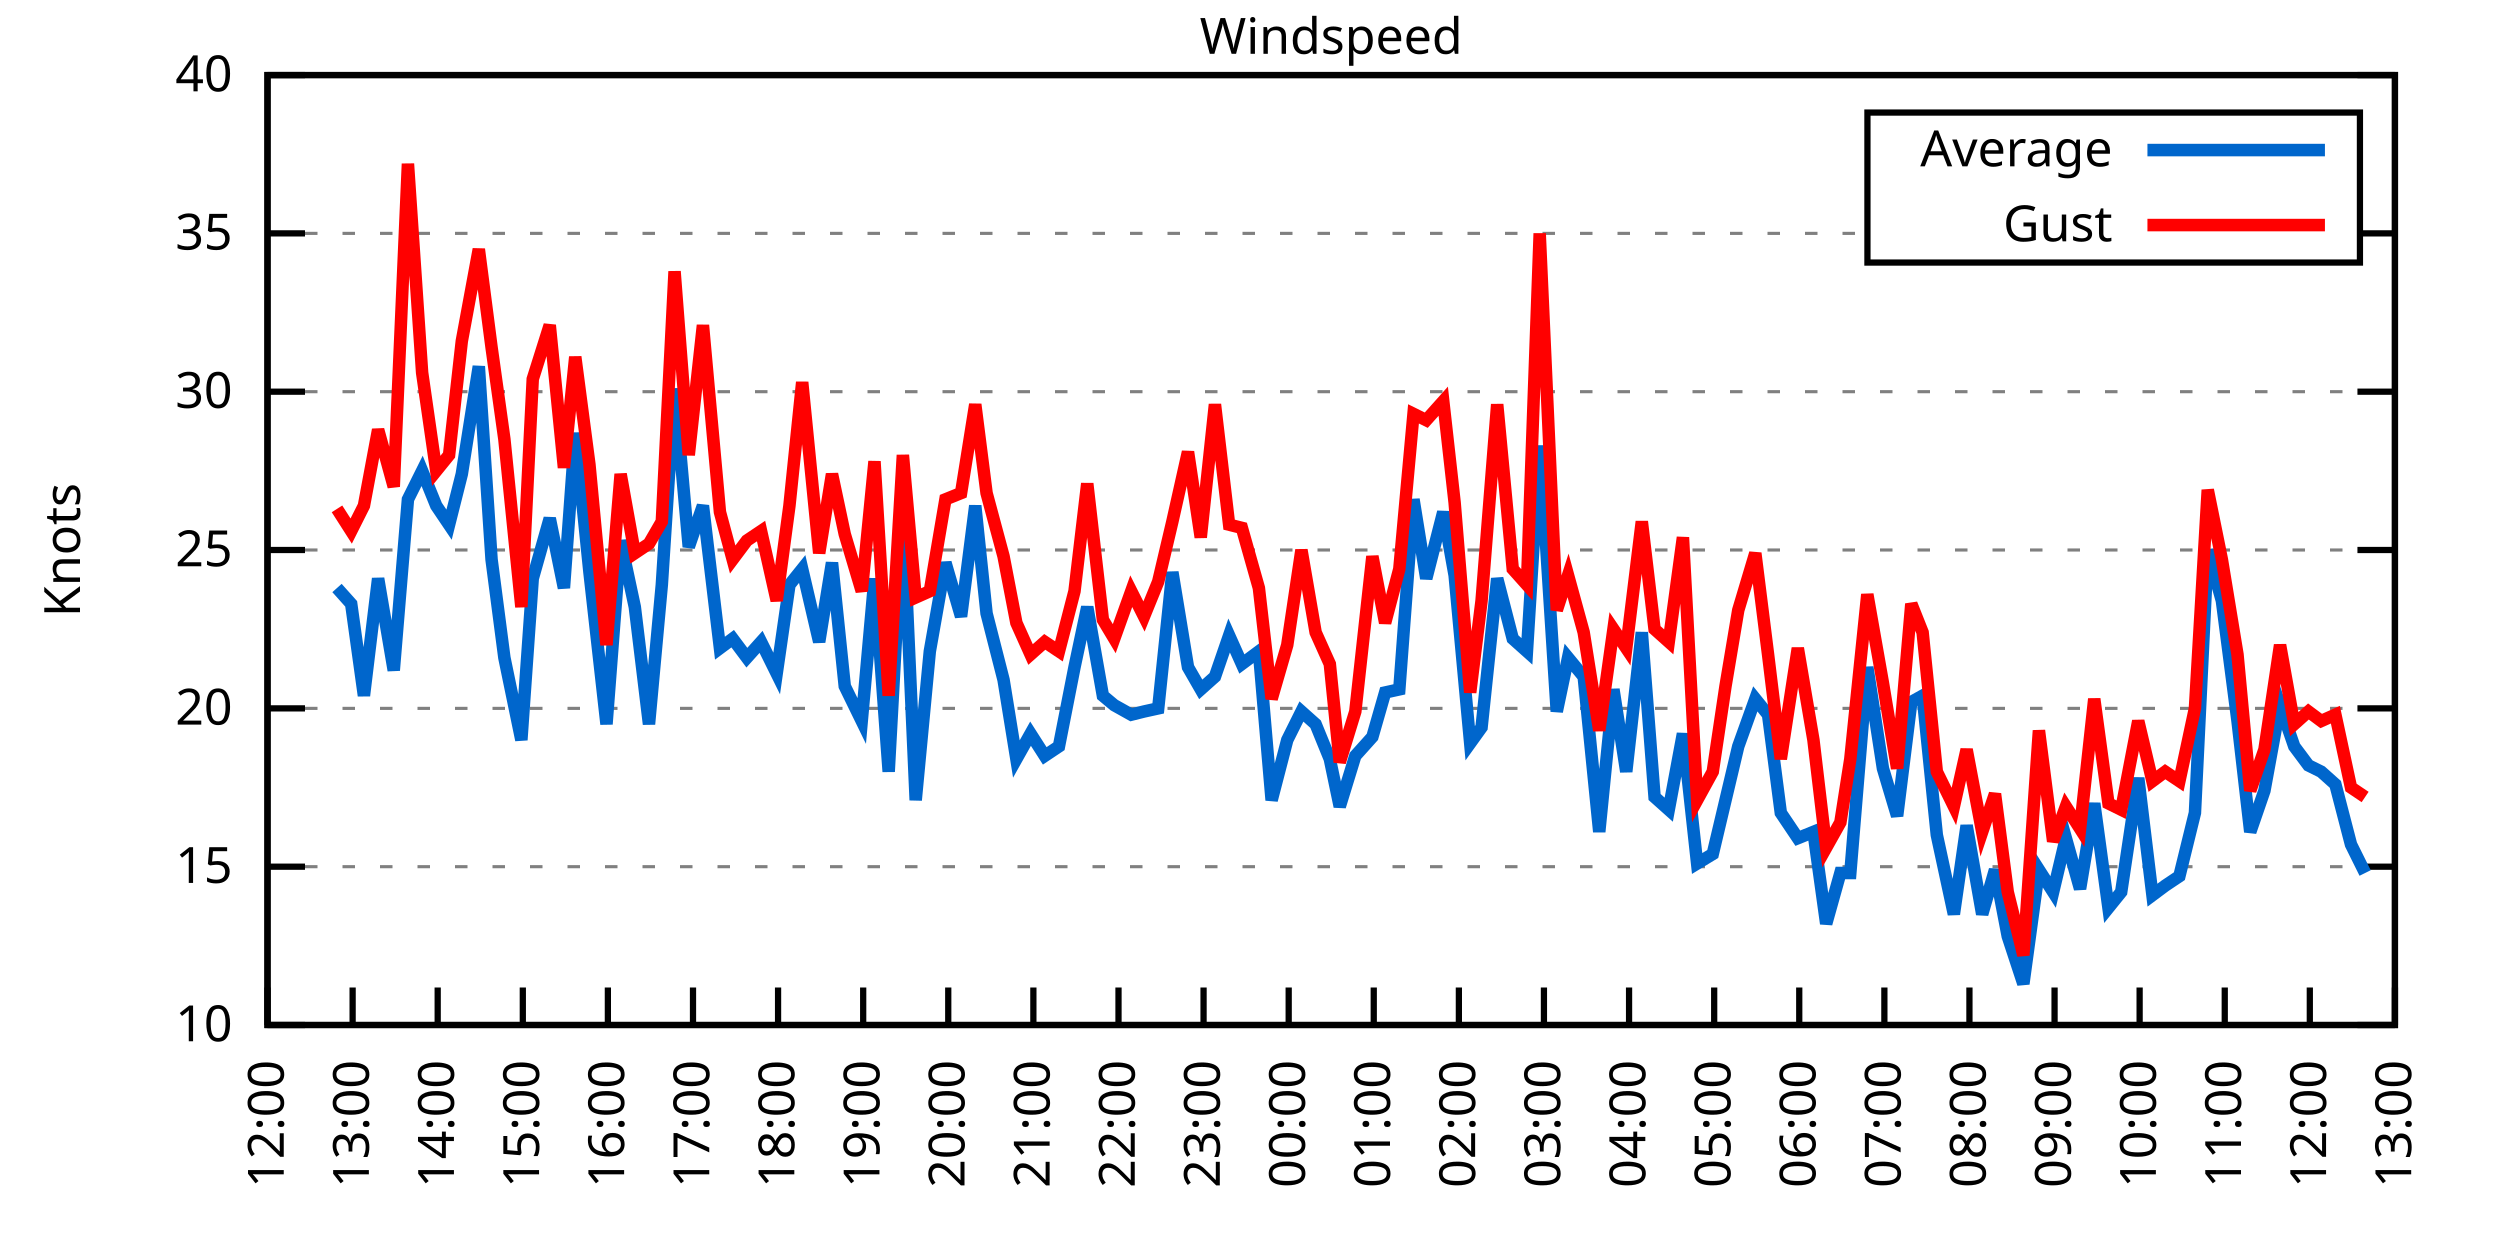
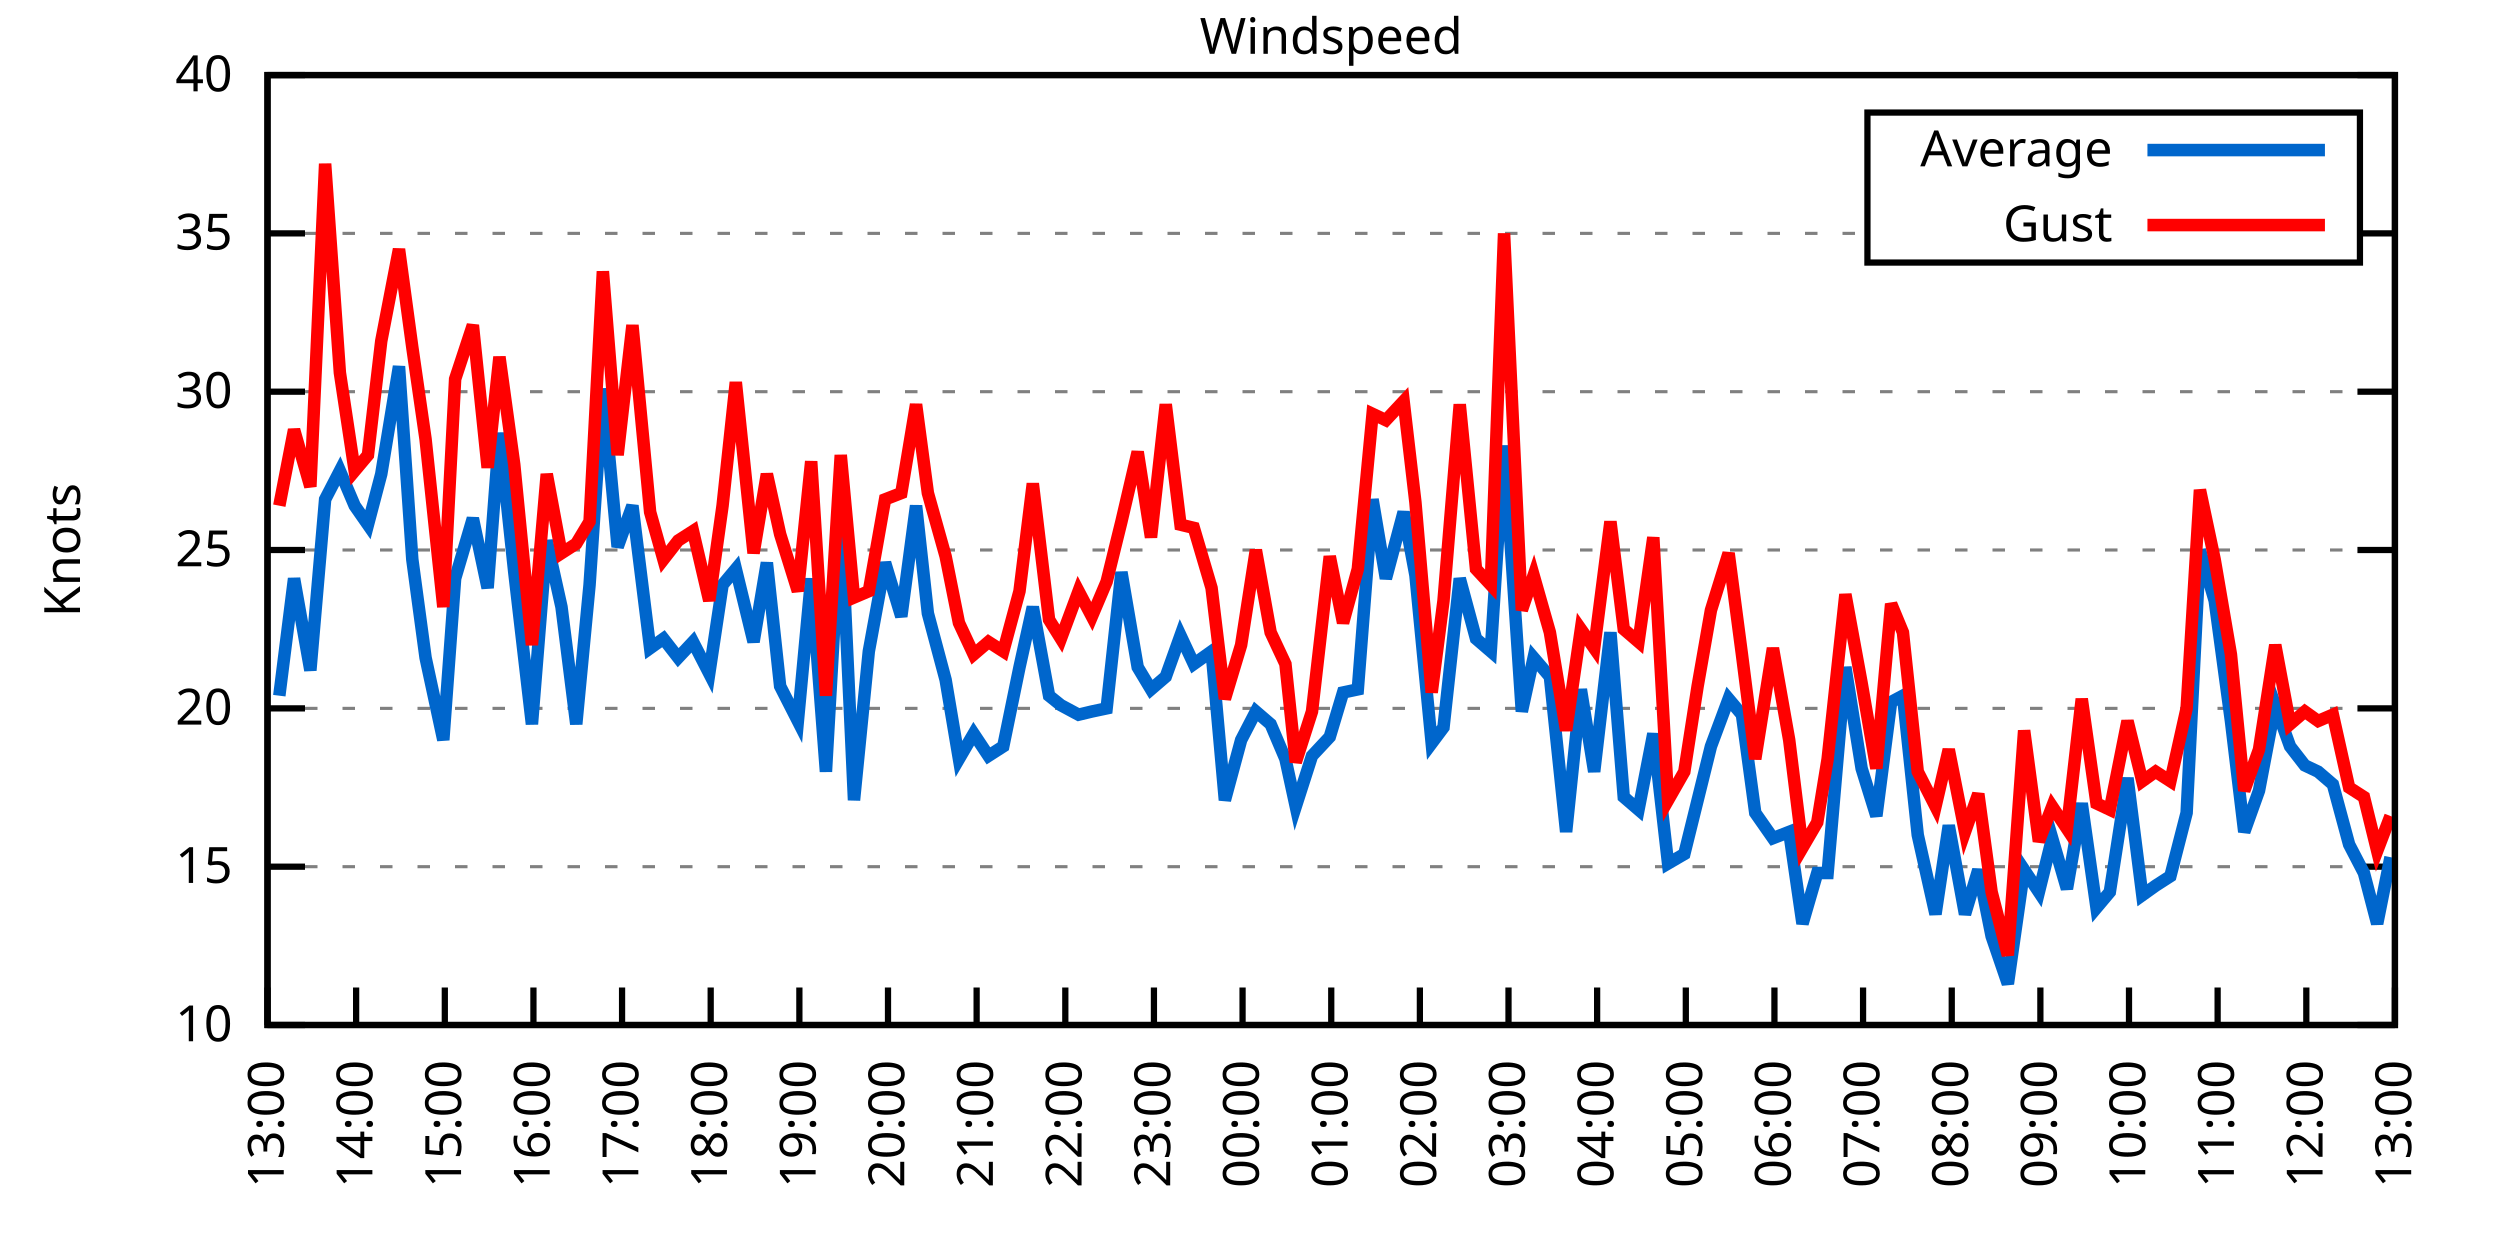
<svg xmlns="http://www.w3.org/2000/svg" xmlns:xlink="http://www.w3.org/1999/xlink" width="400" height="200" viewBox="0 0 400 200">
  <g id="gnuplot_canvas">
    <rect x="0" y="0" width="400" height="200" fill="none" />
    <defs>
      <circle id="gpDot" r="0.5" stroke-width="0.5" stroke="currentColor" />
      <path id="gpPt0" stroke-width="0.333" stroke="currentColor" d="M-1,0 h2 M0,-1 v2" />
      <path id="gpPt1" stroke-width="0.333" stroke="currentColor" d="M-1,-1 L1,1 M1,-1 L-1,1" />
      <path id="gpPt2" stroke-width="0.333" stroke="currentColor" d="M-1,0 L1,0 M0,-1 L0,1 M-1,-1 L1,1 M-1,1 L1,-1" />
      <rect id="gpPt3" stroke-width="0.333" stroke="currentColor" x="-1" y="-1" width="2" height="2" />
      <rect id="gpPt4" stroke-width="0.333" stroke="currentColor" fill="currentColor" x="-1" y="-1" width="2" height="2" />
      <circle id="gpPt5" stroke-width="0.333" stroke="currentColor" cx="0" cy="0" r="1" />
      <use xlink:href="#gpPt5" id="gpPt6" fill="currentColor" stroke="none" />
      <path id="gpPt7" stroke-width="0.333" stroke="currentColor" d="M0,-1.33 L-1.33,0.67 L1.33,0.67 z" />
      <use xlink:href="#gpPt7" id="gpPt8" fill="currentColor" stroke="none" />
      <use xlink:href="#gpPt7" id="gpPt9" stroke="currentColor" transform="rotate(180)" />
      <use xlink:href="#gpPt9" id="gpPt10" fill="currentColor" stroke="none" />
      <use xlink:href="#gpPt3" id="gpPt11" stroke="currentColor" transform="rotate(45)" />
      <use xlink:href="#gpPt11" id="gpPt12" fill="currentColor" stroke="none" />
      <path id="gpPt13" stroke-width="0.333" stroke="currentColor" d="M0,1.330 L1.265,0.411 L0.782,-1.067 L-0.782,-1.076 L-1.265,0.411 z" />
      <use xlink:href="#gpPt13" id="gpPt14" fill="currentColor" stroke="none" />
      <filter id="textbox" filterUnits="objectBoundingBox" x="0" y="0" height="1" width="1">
        <feFlood flood-color="white" flood-opacity="1" result="bgnd" />
        <feComposite in="SourceGraphic" in2="bgnd" operator="atop" />
      </filter>
      <filter id="greybox" filterUnits="objectBoundingBox" x="0" y="0" height="1" width="1">
        <feFlood flood-color="lightgrey" flood-opacity="1" result="grey" />
        <feComposite in="SourceGraphic" in2="grey" operator="atop" />
      </filter>
    </defs>
    <g fill="none" color="white" stroke="currentColor" stroke-width="1.00" stroke-linecap="butt" stroke-linejoin="miter">
</g>
    <g fill="none" color="black" stroke="currentColor" stroke-width="1.00" stroke-linecap="butt" stroke-linejoin="miter">
      <g stroke="none" shape-rendering="crispEdges">
        <polygon fill="rgb(255, 255, 255)" points="42.80,164.00 383.18,164.00 383.18,12.02 42.80,12.02 " />
      </g>
    </g>
    <g fill="none" color="black" stroke="currentColor" stroke-width="1.00" stroke-linecap="butt" stroke-linejoin="miter">
</g>
    <g fill="none" color="black" stroke="black" stroke-width="0.50" stroke-linecap="butt" stroke-linejoin="miter">
</g>
    <g fill="none" color="gray" stroke="currentColor" stroke-width="0.50" stroke-linecap="butt" stroke-linejoin="miter">
      <path stroke="gray" stroke-dasharray="2,4" class="gridline" d="M42.80,164.00 L383.19,164.00  " />
    </g>
    <g fill="none" color="gray" stroke="gray" stroke-width="1.00" stroke-linecap="butt" stroke-linejoin="miter">
</g>
    <g fill="none" color="black" stroke="currentColor" stroke-width="1.00" stroke-linecap="butt" stroke-linejoin="miter">
      <path stroke="black" d="M42.80,164.00 L48.80,164.00 M383.19,164.00 L377.19,164.00  " />
      <g transform="translate(37.20,166.60)" stroke="none" fill="black" font-family="Sans" font-size="8.00" text-anchor="end">
        <text>
          <tspan font-family="Sans"> 10</tspan>
        </text>
      </g>
    </g>
    <g fill="none" color="black" stroke="currentColor" stroke-width="1.00" stroke-linecap="butt" stroke-linejoin="miter">
</g>
    <g fill="none" color="black" stroke="black" stroke-width="0.50" stroke-linecap="butt" stroke-linejoin="miter">
</g>
    <g fill="none" color="gray" stroke="currentColor" stroke-width="0.50" stroke-linecap="butt" stroke-linejoin="miter">
      <path stroke="gray" stroke-dasharray="2,4" class="gridline" d="M42.80,138.67 L383.19,138.67  " />
    </g>
    <g fill="none" color="gray" stroke="gray" stroke-width="1.00" stroke-linecap="butt" stroke-linejoin="miter">
</g>
    <g fill="none" color="black" stroke="currentColor" stroke-width="1.00" stroke-linecap="butt" stroke-linejoin="miter">
      <path stroke="black" d="M42.80,138.67 L48.80,138.67 M383.19,138.67 L377.19,138.67  " />
      <g transform="translate(37.20,141.27)" stroke="none" fill="black" font-family="Sans" font-size="8.00" text-anchor="end">
        <text>
          <tspan font-family="Sans"> 15</tspan>
        </text>
      </g>
    </g>
    <g fill="none" color="black" stroke="currentColor" stroke-width="1.00" stroke-linecap="butt" stroke-linejoin="miter">
</g>
    <g fill="none" color="black" stroke="black" stroke-width="0.50" stroke-linecap="butt" stroke-linejoin="miter">
</g>
    <g fill="none" color="gray" stroke="currentColor" stroke-width="0.50" stroke-linecap="butt" stroke-linejoin="miter">
      <path stroke="gray" stroke-dasharray="2,4" class="gridline" d="M42.80,113.34 L383.19,113.34  " />
    </g>
    <g fill="none" color="gray" stroke="gray" stroke-width="1.00" stroke-linecap="butt" stroke-linejoin="miter">
</g>
    <g fill="none" color="black" stroke="currentColor" stroke-width="1.00" stroke-linecap="butt" stroke-linejoin="miter">
      <path stroke="black" d="M42.80,113.34 L48.80,113.34 M383.19,113.34 L377.19,113.34  " />
      <g transform="translate(37.20,115.94)" stroke="none" fill="black" font-family="Sans" font-size="8.00" text-anchor="end">
        <text>
          <tspan font-family="Sans"> 20</tspan>
        </text>
      </g>
    </g>
    <g fill="none" color="black" stroke="currentColor" stroke-width="1.00" stroke-linecap="butt" stroke-linejoin="miter">
</g>
    <g fill="none" color="black" stroke="black" stroke-width="0.50" stroke-linecap="butt" stroke-linejoin="miter">
</g>
    <g fill="none" color="gray" stroke="currentColor" stroke-width="0.50" stroke-linecap="butt" stroke-linejoin="miter">
      <path stroke="gray" stroke-dasharray="2,4" class="gridline" d="M42.80,88.00 L383.19,88.00  " />
    </g>
    <g fill="none" color="gray" stroke="gray" stroke-width="1.00" stroke-linecap="butt" stroke-linejoin="miter">
</g>
    <g fill="none" color="black" stroke="currentColor" stroke-width="1.00" stroke-linecap="butt" stroke-linejoin="miter">
      <path stroke="black" d="M42.80,88.00 L48.80,88.00 M383.19,88.00 L377.19,88.00  " />
      <g transform="translate(37.20,90.60)" stroke="none" fill="black" font-family="Sans" font-size="8.00" text-anchor="end">
        <text>
          <tspan font-family="Sans"> 25</tspan>
        </text>
      </g>
    </g>
    <g fill="none" color="black" stroke="currentColor" stroke-width="1.00" stroke-linecap="butt" stroke-linejoin="miter">
</g>
    <g fill="none" color="black" stroke="black" stroke-width="0.50" stroke-linecap="butt" stroke-linejoin="miter">
</g>
    <g fill="none" color="gray" stroke="currentColor" stroke-width="0.50" stroke-linecap="butt" stroke-linejoin="miter">
      <path stroke="gray" stroke-dasharray="2,4" class="gridline" d="M42.80,62.67 L383.19,62.67  " />
    </g>
    <g fill="none" color="gray" stroke="gray" stroke-width="1.00" stroke-linecap="butt" stroke-linejoin="miter">
</g>
    <g fill="none" color="black" stroke="currentColor" stroke-width="1.00" stroke-linecap="butt" stroke-linejoin="miter">
      <path stroke="black" d="M42.80,62.67 L48.80,62.67 M383.19,62.67 L377.19,62.67  " />
      <g transform="translate(37.20,65.27)" stroke="none" fill="black" font-family="Sans" font-size="8.00" text-anchor="end">
        <text>
          <tspan font-family="Sans"> 30</tspan>
        </text>
      </g>
    </g>
    <g fill="none" color="black" stroke="currentColor" stroke-width="1.00" stroke-linecap="butt" stroke-linejoin="miter">
</g>
    <g fill="none" color="black" stroke="black" stroke-width="0.50" stroke-linecap="butt" stroke-linejoin="miter">
</g>
    <g fill="none" color="gray" stroke="currentColor" stroke-width="0.50" stroke-linecap="butt" stroke-linejoin="miter">
      <path stroke="gray" stroke-dasharray="2,4" class="gridline" d="M42.80,37.34 L298.79,37.34 M377.59,37.34 L383.19,37.34  " />
    </g>
    <g fill="none" color="gray" stroke="gray" stroke-width="1.00" stroke-linecap="butt" stroke-linejoin="miter">
</g>
    <g fill="none" color="black" stroke="currentColor" stroke-width="1.00" stroke-linecap="butt" stroke-linejoin="miter">
      <path stroke="black" d="M42.80,37.34 L48.80,37.34 M383.19,37.34 L377.19,37.34  " />
      <g transform="translate(37.20,39.94)" stroke="none" fill="black" font-family="Sans" font-size="8.00" text-anchor="end">
        <text>
          <tspan font-family="Sans"> 35</tspan>
        </text>
      </g>
    </g>
    <g fill="none" color="black" stroke="currentColor" stroke-width="1.00" stroke-linecap="butt" stroke-linejoin="miter">
</g>
    <g fill="none" color="black" stroke="black" stroke-width="0.50" stroke-linecap="butt" stroke-linejoin="miter">
</g>
    <g fill="none" color="gray" stroke="currentColor" stroke-width="0.50" stroke-linecap="butt" stroke-linejoin="miter">
      <path stroke="gray" stroke-dasharray="2,4" class="gridline" d="M42.80,12.01 L383.19,12.01  " />
    </g>
    <g fill="none" color="gray" stroke="gray" stroke-width="1.00" stroke-linecap="butt" stroke-linejoin="miter">
</g>
    <g fill="none" color="black" stroke="currentColor" stroke-width="1.00" stroke-linecap="butt" stroke-linejoin="miter">
      <path stroke="black" d="M42.80,12.01 L48.80,12.01 M383.19,12.01 L377.19,12.01  " />
      <g transform="translate(37.20,14.61)" stroke="none" fill="black" font-family="Sans" font-size="8.00" text-anchor="end">
        <text>
          <tspan font-family="Sans"> 40</tspan>
        </text>
      </g>
    </g>
    <g fill="none" color="black" stroke="currentColor" stroke-width="1.00" stroke-linecap="butt" stroke-linejoin="miter">
      <path stroke="black" d="M42.80,164.00 L42.80,158.00  " />
      <g transform="translate(45.40,169.60) rotate(270.00)" stroke="none" fill="black" font-family="Sans" font-size="8.00" text-anchor="end">
        <text>
-           <tspan font-family="Sans">12:00</tspan>
-         </text>
-       </g>
-     </g>
-     <g fill="none" color="black" stroke="currentColor" stroke-width="1.00" stroke-linecap="butt" stroke-linejoin="miter">
-       <path stroke="black" d="M56.42,164.00 L56.42,158.00  " />
-       <g transform="translate(59.02,169.60) rotate(270.00)" stroke="none" fill="black" font-family="Sans" font-size="8.00" text-anchor="end">
-         <text>
          <tspan font-family="Sans">13:00</tspan>
        </text>
      </g>
    </g>
    <g fill="none" color="black" stroke="currentColor" stroke-width="1.00" stroke-linecap="butt" stroke-linejoin="miter">
-       <path stroke="black" d="M70.03,164.00 L70.03,158.00  " />
-       <g transform="translate(72.63,169.60) rotate(270.00)" stroke="none" fill="black" font-family="Sans" font-size="8.00" text-anchor="end">
+       <path stroke="black" d="M56.98,164.00 L56.98,158.00  " />
+       <g transform="translate(59.58,169.60) rotate(270.00)" stroke="none" fill="black" font-family="Sans" font-size="8.00" text-anchor="end">
        <text>
          <tspan font-family="Sans">14:00</tspan>
        </text>
      </g>
    </g>
    <g fill="none" color="black" stroke="currentColor" stroke-width="1.00" stroke-linecap="butt" stroke-linejoin="miter">
-       <path stroke="black" d="M83.65,164.00 L83.65,158.00  " />
-       <g transform="translate(86.25,169.60) rotate(270.00)" stroke="none" fill="black" font-family="Sans" font-size="8.00" text-anchor="end">
+       <path stroke="black" d="M71.17,164.00 L71.17,158.00  " />
+       <g transform="translate(73.77,169.60) rotate(270.00)" stroke="none" fill="black" font-family="Sans" font-size="8.00" text-anchor="end">
        <text>
          <tspan font-family="Sans">15:00</tspan>
        </text>
      </g>
    </g>
    <g fill="none" color="black" stroke="currentColor" stroke-width="1.00" stroke-linecap="butt" stroke-linejoin="miter">
-       <path stroke="black" d="M97.26,164.00 L97.26,158.00  " />
-       <g transform="translate(99.86,169.60) rotate(270.00)" stroke="none" fill="black" font-family="Sans" font-size="8.00" text-anchor="end">
+       <path stroke="black" d="M85.35,164.00 L85.35,158.00  " />
+       <g transform="translate(87.95,169.60) rotate(270.00)" stroke="none" fill="black" font-family="Sans" font-size="8.00" text-anchor="end">
        <text>
          <tspan font-family="Sans">16:00</tspan>
        </text>
      </g>
    </g>
    <g fill="none" color="black" stroke="currentColor" stroke-width="1.00" stroke-linecap="butt" stroke-linejoin="miter">
-       <path stroke="black" d="M110.88,164.00 L110.88,158.00  " />
-       <g transform="translate(113.48,169.60) rotate(270.00)" stroke="none" fill="black" font-family="Sans" font-size="8.00" text-anchor="end">
+       <path stroke="black" d="M99.53,164.00 L99.53,158.00  " />
+       <g transform="translate(102.13,169.60) rotate(270.00)" stroke="none" fill="black" font-family="Sans" font-size="8.00" text-anchor="end">
        <text>
          <tspan font-family="Sans">17:00</tspan>
        </text>
      </g>
    </g>
    <g fill="none" color="black" stroke="currentColor" stroke-width="1.00" stroke-linecap="butt" stroke-linejoin="miter">
-       <path stroke="black" d="M124.49,164.00 L124.49,158.00  " />
-       <g transform="translate(127.09,169.60) rotate(270.00)" stroke="none" fill="black" font-family="Sans" font-size="8.00" text-anchor="end">
+       <path stroke="black" d="M113.71,164.00 L113.71,158.00  " />
+       <g transform="translate(116.31,169.60) rotate(270.00)" stroke="none" fill="black" font-family="Sans" font-size="8.00" text-anchor="end">
        <text>
          <tspan font-family="Sans">18:00</tspan>
        </text>
      </g>
    </g>
    <g fill="none" color="black" stroke="currentColor" stroke-width="1.00" stroke-linecap="butt" stroke-linejoin="miter">
-       <path stroke="black" d="M138.11,164.00 L138.11,158.00  " />
-       <g transform="translate(140.71,169.60) rotate(270.00)" stroke="none" fill="black" font-family="Sans" font-size="8.00" text-anchor="end">
+       <path stroke="black" d="M127.90,164.00 L127.90,158.00  " />
+       <g transform="translate(130.50,169.60) rotate(270.00)" stroke="none" fill="black" font-family="Sans" font-size="8.00" text-anchor="end">
        <text>
          <tspan font-family="Sans">19:00</tspan>
        </text>
      </g>
    </g>
    <g fill="none" color="black" stroke="currentColor" stroke-width="1.00" stroke-linecap="butt" stroke-linejoin="miter">
-       <path stroke="black" d="M151.72,164.00 L151.72,158.00  " />
-       <g transform="translate(154.32,169.60) rotate(270.00)" stroke="none" fill="black" font-family="Sans" font-size="8.00" text-anchor="end">
+       <path stroke="black" d="M142.08,164.00 L142.08,158.00  " />
+       <g transform="translate(144.68,169.60) rotate(270.00)" stroke="none" fill="black" font-family="Sans" font-size="8.00" text-anchor="end">
        <text>
          <tspan font-family="Sans">20:00</tspan>
        </text>
      </g>
    </g>
    <g fill="none" color="black" stroke="currentColor" stroke-width="1.00" stroke-linecap="butt" stroke-linejoin="miter">
-       <path stroke="black" d="M165.34,164.00 L165.34,158.00  " />
-       <g transform="translate(167.94,169.60) rotate(270.00)" stroke="none" fill="black" font-family="Sans" font-size="8.00" text-anchor="end">
+       <path stroke="black" d="M156.26,164.00 L156.26,158.00  " />
+       <g transform="translate(158.86,169.60) rotate(270.00)" stroke="none" fill="black" font-family="Sans" font-size="8.00" text-anchor="end">
        <text>
          <tspan font-family="Sans">21:00</tspan>
        </text>
      </g>
    </g>
    <g fill="none" color="black" stroke="currentColor" stroke-width="1.00" stroke-linecap="butt" stroke-linejoin="miter">
-       <path stroke="black" d="M178.96,164.00 L178.96,158.00  " />
-       <g transform="translate(181.56,169.60) rotate(270.00)" stroke="none" fill="black" font-family="Sans" font-size="8.00" text-anchor="end">
+       <path stroke="black" d="M170.45,164.00 L170.45,158.00  " />
+       <g transform="translate(173.05,169.60) rotate(270.00)" stroke="none" fill="black" font-family="Sans" font-size="8.00" text-anchor="end">
        <text>
          <tspan font-family="Sans">22:00</tspan>
        </text>
      </g>
    </g>
    <g fill="none" color="black" stroke="currentColor" stroke-width="1.00" stroke-linecap="butt" stroke-linejoin="miter">
-       <path stroke="black" d="M192.57,164.00 L192.57,158.00  " />
-       <g transform="translate(195.17,169.60) rotate(270.00)" stroke="none" fill="black" font-family="Sans" font-size="8.00" text-anchor="end">
+       <path stroke="black" d="M184.63,164.00 L184.63,158.00  " />
+       <g transform="translate(187.23,169.60) rotate(270.00)" stroke="none" fill="black" font-family="Sans" font-size="8.00" text-anchor="end">
        <text>
          <tspan font-family="Sans">23:00</tspan>
        </text>
      </g>
    </g>
    <g fill="none" color="black" stroke="currentColor" stroke-width="1.00" stroke-linecap="butt" stroke-linejoin="miter">
-       <path stroke="black" d="M206.19,164.00 L206.19,158.00  " />
-       <g transform="translate(208.79,169.60) rotate(270.00)" stroke="none" fill="black" font-family="Sans" font-size="8.00" text-anchor="end">
+       <path stroke="black" d="M198.81,164.00 L198.81,158.00  " />
+       <g transform="translate(201.41,169.60) rotate(270.00)" stroke="none" fill="black" font-family="Sans" font-size="8.00" text-anchor="end">
        <text>
          <tspan font-family="Sans">00:00</tspan>
        </text>
      </g>
    </g>
    <g fill="none" color="black" stroke="currentColor" stroke-width="1.00" stroke-linecap="butt" stroke-linejoin="miter">
-       <path stroke="black" d="M219.80,164.00 L219.80,158.00  " />
-       <g transform="translate(222.40,169.60) rotate(270.00)" stroke="none" fill="black" font-family="Sans" font-size="8.00" text-anchor="end">
+       <path stroke="black" d="M213.00,164.00 L213.00,158.00  " />
+       <g transform="translate(215.60,169.60) rotate(270.00)" stroke="none" fill="black" font-family="Sans" font-size="8.00" text-anchor="end">
        <text>
          <tspan font-family="Sans">01:00</tspan>
        </text>
      </g>
    </g>
    <g fill="none" color="black" stroke="currentColor" stroke-width="1.00" stroke-linecap="butt" stroke-linejoin="miter">
-       <path stroke="black" d="M233.42,164.00 L233.42,158.00  " />
-       <g transform="translate(236.02,169.60) rotate(270.00)" stroke="none" fill="black" font-family="Sans" font-size="8.00" text-anchor="end">
+       <path stroke="black" d="M227.18,164.00 L227.18,158.00  " />
+       <g transform="translate(229.78,169.60) rotate(270.00)" stroke="none" fill="black" font-family="Sans" font-size="8.00" text-anchor="end">
        <text>
          <tspan font-family="Sans">02:00</tspan>
        </text>
      </g>
    </g>
    <g fill="none" color="black" stroke="currentColor" stroke-width="1.00" stroke-linecap="butt" stroke-linejoin="miter">
-       <path stroke="black" d="M247.03,164.00 L247.03,158.00  " />
-       <g transform="translate(249.63,169.60) rotate(270.00)" stroke="none" fill="black" font-family="Sans" font-size="8.00" text-anchor="end">
+       <path stroke="black" d="M241.36,164.00 L241.36,158.00  " />
+       <g transform="translate(243.96,169.60) rotate(270.00)" stroke="none" fill="black" font-family="Sans" font-size="8.00" text-anchor="end">
        <text>
          <tspan font-family="Sans">03:00</tspan>
        </text>
      </g>
    </g>
    <g fill="none" color="black" stroke="currentColor" stroke-width="1.00" stroke-linecap="butt" stroke-linejoin="miter">
-       <path stroke="black" d="M260.65,164.00 L260.65,158.00  " />
-       <g transform="translate(263.25,169.60) rotate(270.00)" stroke="none" fill="black" font-family="Sans" font-size="8.00" text-anchor="end">
+       <path stroke="black" d="M255.54,164.00 L255.54,158.00  " />
+       <g transform="translate(258.14,169.60) rotate(270.00)" stroke="none" fill="black" font-family="Sans" font-size="8.00" text-anchor="end">
        <text>
          <tspan font-family="Sans">04:00</tspan>
        </text>
      </g>
    </g>
    <g fill="none" color="black" stroke="currentColor" stroke-width="1.00" stroke-linecap="butt" stroke-linejoin="miter">
-       <path stroke="black" d="M274.27,164.00 L274.27,158.00  " />
-       <g transform="translate(276.87,169.60) rotate(270.00)" stroke="none" fill="black" font-family="Sans" font-size="8.00" text-anchor="end">
+       <path stroke="black" d="M269.73,164.00 L269.73,158.00  " />
+       <g transform="translate(272.33,169.60) rotate(270.00)" stroke="none" fill="black" font-family="Sans" font-size="8.00" text-anchor="end">
        <text>
          <tspan font-family="Sans">05:00</tspan>
        </text>
      </g>
    </g>
    <g fill="none" color="black" stroke="currentColor" stroke-width="1.00" stroke-linecap="butt" stroke-linejoin="miter">
-       <path stroke="black" d="M287.88,164.00 L287.88,158.00  " />
-       <g transform="translate(290.48,169.60) rotate(270.00)" stroke="none" fill="black" font-family="Sans" font-size="8.00" text-anchor="end">
+       <path stroke="black" d="M283.91,164.00 L283.91,158.00  " />
+       <g transform="translate(286.51,169.60) rotate(270.00)" stroke="none" fill="black" font-family="Sans" font-size="8.00" text-anchor="end">
        <text>
          <tspan font-family="Sans">06:00</tspan>
        </text>
      </g>
    </g>
    <g fill="none" color="black" stroke="currentColor" stroke-width="1.00" stroke-linecap="butt" stroke-linejoin="miter">
-       <path stroke="black" d="M301.50,164.00 L301.50,158.00  " />
-       <g transform="translate(304.10,169.60) rotate(270.00)" stroke="none" fill="black" font-family="Sans" font-size="8.00" text-anchor="end">
+       <path stroke="black" d="M298.09,164.00 L298.09,158.00  " />
+       <g transform="translate(300.69,169.60) rotate(270.00)" stroke="none" fill="black" font-family="Sans" font-size="8.00" text-anchor="end">
        <text>
          <tspan font-family="Sans">07:00</tspan>
        </text>
      </g>
    </g>
    <g fill="none" color="black" stroke="currentColor" stroke-width="1.00" stroke-linecap="butt" stroke-linejoin="miter">
-       <path stroke="black" d="M315.11,164.00 L315.11,158.00  " />
-       <g transform="translate(317.71,169.60) rotate(270.00)" stroke="none" fill="black" font-family="Sans" font-size="8.00" text-anchor="end">
+       <path stroke="black" d="M312.28,164.00 L312.28,158.00  " />
+       <g transform="translate(314.88,169.60) rotate(270.00)" stroke="none" fill="black" font-family="Sans" font-size="8.00" text-anchor="end">
        <text>
          <tspan font-family="Sans">08:00</tspan>
        </text>
      </g>
    </g>
    <g fill="none" color="black" stroke="currentColor" stroke-width="1.00" stroke-linecap="butt" stroke-linejoin="miter">
-       <path stroke="black" d="M328.73,164.00 L328.73,158.00  " />
-       <g transform="translate(331.33,169.60) rotate(270.00)" stroke="none" fill="black" font-family="Sans" font-size="8.00" text-anchor="end">
+       <path stroke="black" d="M326.46,164.00 L326.46,158.00  " />
+       <g transform="translate(329.06,169.60) rotate(270.00)" stroke="none" fill="black" font-family="Sans" font-size="8.00" text-anchor="end">
        <text>
          <tspan font-family="Sans">09:00</tspan>
        </text>
      </g>
    </g>
    <g fill="none" color="black" stroke="currentColor" stroke-width="1.00" stroke-linecap="butt" stroke-linejoin="miter">
-       <path stroke="black" d="M342.34,164.00 L342.34,158.00  " />
-       <g transform="translate(344.94,169.60) rotate(270.00)" stroke="none" fill="black" font-family="Sans" font-size="8.00" text-anchor="end">
+       <path stroke="black" d="M340.64,164.00 L340.64,158.00  " />
+       <g transform="translate(343.24,169.60) rotate(270.00)" stroke="none" fill="black" font-family="Sans" font-size="8.00" text-anchor="end">
        <text>
          <tspan font-family="Sans">10:00</tspan>
        </text>
      </g>
    </g>
    <g fill="none" color="black" stroke="currentColor" stroke-width="1.00" stroke-linecap="butt" stroke-linejoin="miter">
-       <path stroke="black" d="M355.96,164.00 L355.96,158.00  " />
-       <g transform="translate(358.56,169.60) rotate(270.00)" stroke="none" fill="black" font-family="Sans" font-size="8.00" text-anchor="end">
+       <path stroke="black" d="M354.82,164.00 L354.82,158.00  " />
+       <g transform="translate(357.42,169.60) rotate(270.00)" stroke="none" fill="black" font-family="Sans" font-size="8.00" text-anchor="end">
        <text>
          <tspan font-family="Sans">11:00</tspan>
        </text>
      </g>
    </g>
    <g fill="none" color="black" stroke="currentColor" stroke-width="1.00" stroke-linecap="butt" stroke-linejoin="miter">
-       <path stroke="black" d="M369.57,164.00 L369.57,158.00  " />
-       <g transform="translate(372.17,169.60) rotate(270.00)" stroke="none" fill="black" font-family="Sans" font-size="8.00" text-anchor="end">
+       <path stroke="black" d="M369.01,164.00 L369.01,158.00  " />
+       <g transform="translate(371.61,169.60) rotate(270.00)" stroke="none" fill="black" font-family="Sans" font-size="8.00" text-anchor="end">
        <text>
          <tspan font-family="Sans">12:00</tspan>
        </text>
      </g>
    </g>
    <g fill="none" color="black" stroke="currentColor" stroke-width="1.00" stroke-linecap="butt" stroke-linejoin="miter">
      <path stroke="black" d="M383.19,164.00 L383.19,158.00  " />
      <g transform="translate(385.79,169.60) rotate(270.00)" stroke="none" fill="black" font-family="Sans" font-size="8.00" text-anchor="end">
        <text>
          <tspan font-family="Sans">13:00</tspan>
        </text>
      </g>
    </g>
    <g fill="none" color="black" stroke="currentColor" stroke-width="1.00" stroke-linecap="butt" stroke-linejoin="miter">
</g>
    <g fill="none" color="black" stroke="currentColor" stroke-width="1.00" stroke-linecap="butt" stroke-linejoin="miter">
      <path stroke="black" d="M42.80,12.01 L42.80,164.00 L383.19,164.00 L383.19,12.01 L42.80,12.01 Z  " />
    </g>
    <g fill="none" color="black" stroke="currentColor" stroke-width="1.00" stroke-linecap="butt" stroke-linejoin="miter">
</g>
    <g fill="none" color="black" stroke="currentColor" stroke-width="1.00" stroke-linecap="butt" stroke-linejoin="miter">
      <path stroke="black" d="M298.79,42.01 L298.79,18.01 L377.59,18.01 L377.59,42.01 L298.79,42.01 Z  " />
    </g>
    <g id="Windspeed_plot_1">
      <g fill="none" color="white" stroke="black" stroke-width="2.00" stroke-linecap="butt" stroke-linejoin="miter">
</g>
      <g fill="none" color="black" stroke="currentColor" stroke-width="2.00" stroke-linecap="butt" stroke-linejoin="miter">
        <g transform="translate(337.99,26.61)" stroke="none" fill="black" font-family="Sans" font-size="8.00" text-anchor="end">
          <text>
            <tspan font-family="Sans">Average</tspan>
          </text>
        </g>
      </g>
      <g fill="none" color="black" stroke="currentColor" stroke-width="2.00" stroke-linecap="butt" stroke-linejoin="miter">
-         <path stroke="rgb(  0, 102, 204)" d="M343.59,24.01 L371.99,24.01 M53.92,94.08 L56.19,96.62 L58.23,111.31 L60.50,92.56 L63.00,107.26 L65.27,79.90   L67.54,75.34 L69.80,80.91 L71.85,83.95 L73.89,75.85 L76.61,58.62 L78.65,89.52 L80.70,105.23 L83.42,118.40   L85.24,92.56 L87.96,82.94 L90.23,94.08 L92.04,69.26 L94.31,91.55 L97.04,115.87 L99.30,86.49 L101.57,97.12   L103.84,115.87 L105.89,93.58 L107.93,62.17 L110.20,87.50 L112.47,80.91 L115.19,103.71 L117.23,102.19 L119.50,105.23   L121.77,102.70 L124.27,107.76 L126.31,93.58 L128.35,91.04 L131.07,102.70 L133.12,90.03 L135.16,109.79 L137.88,115.36   L139.92,92.56 L142.19,123.47 L144.46,81.93 L146.51,128.03 L148.77,104.22 L151.27,90.03 L153.77,98.64 L156.04,80.91   L157.85,98.14 L160.57,108.78 L162.62,121.44 L164.89,117.39 L167.16,120.94 L169.43,119.42 L171.92,106.75 L173.96,97.12   L176.46,111.31 L178.28,112.83 L181.00,114.35 L183.04,113.84 L185.31,113.34 L187.58,91.55 L190.08,106.75 L192.12,110.30   L194.39,108.27 L196.66,101.68 L198.70,106.24 L201.42,104.22 L203.46,128.03 L205.96,118.40 L208.23,113.84 L210.50,115.87   L212.77,121.44 L214.36,129.04 L216.85,120.94 L219.58,117.90 L221.62,110.80 L223.89,110.30 L226.16,79.90 L228.20,92.56   L230.92,81.93 L232.74,92.06 L235.23,118.91 L237.05,116.38 L239.55,92.56 L242.04,102.19 L244.31,104.22 L246.35,71.29   L249.08,113.84 L250.89,105.23 L253.39,108.27 L255.88,133.10 L258.15,110.30 L260.20,123.47 L262.69,101.18 L264.73,127.52   L267.00,129.55 L269.27,117.39 L271.54,138.16 L274.04,136.64 L276.08,128.03 L278.12,119.42 L280.85,111.82 L282.89,114.35   L284.93,130.06 L287.65,134.11 L290.15,133.10 L292.19,147.79 L294.46,139.68 L296.05,139.68 L298.77,106.75 L301.27,122.96   L303.54,130.56 L305.81,112.32 L307.62,111.31 L309.89,133.60 L312.62,146.27 L314.66,132.08 L317.15,146.27 L319.20,139.17   L321.24,149.81 L323.74,157.41 L326.23,139.17 L328.50,142.72 L330.54,134.11 L332.81,142.21 L335.08,128.54 L337.35,145.25   L339.39,142.72 L342.12,124.48 L344.39,143.23 L346.43,141.71 L348.70,140.19 L351.19,130.06 L353.24,88.00 L355.50,96.11   L358.00,115.36 L360.04,133.10 L362.31,126.51 L364.81,112.83 L367.08,119.42 L369.35,122.46 L371.39,123.47 L373.66,125.50   L376.16,135.12 L378.42,139.68  " />
+         <path stroke="rgb(  0, 102, 204)" d="M343.59,24.01 L371.99,24.01 M44.69,111.31 L47.05,92.56 L49.66,107.26 L52.02,79.90 L54.38,75.34 L56.75,80.91   L58.87,83.95 L61.00,75.85 L63.84,58.62 L65.97,89.52 L68.09,105.23 L70.93,118.40 L72.82,92.56 L75.66,82.94   L78.02,94.08 L79.91,69.26 L82.28,91.55 L85.11,115.87 L87.48,86.49 L89.84,97.12 L92.20,115.87 L94.33,93.58   L96.46,62.17 L98.82,87.50 L101.19,80.91 L104.02,103.71 L106.15,102.19 L108.51,105.23 L110.88,102.70 L113.48,107.76   L115.61,93.58 L117.73,91.04 L120.57,102.70 L122.70,90.03 L124.82,109.79 L127.66,115.36 L129.79,92.56 L132.15,123.47   L134.52,81.93 L136.64,128.03 L139.01,104.22 L141.61,90.03 L144.21,98.64 L146.57,80.91 L148.46,98.14 L151.30,108.78   L153.43,121.44 L155.79,117.39 L158.15,120.94 L160.52,119.42 L163.12,106.75 L165.25,97.12 L167.85,111.31 L169.74,112.83   L172.57,114.35 L174.70,113.84 L177.06,113.34 L179.43,91.55 L182.03,106.75 L184.16,110.30 L186.52,108.27 L188.88,101.68   L191.01,106.24 L193.85,104.22 L195.98,128.03 L198.58,118.40 L200.94,113.84 L203.30,115.87 L205.67,121.44 L207.32,129.04   L209.92,120.94 L212.76,117.90 L214.89,110.80 L217.25,110.30 L219.61,79.90 L221.74,92.56 L224.58,81.93 L226.47,92.06   L229.07,118.91 L230.96,116.38 L233.56,92.56 L236.16,102.19 L238.52,104.22 L240.65,71.29 L243.49,113.84 L245.38,105.23   L247.98,108.27 L250.58,133.10 L252.94,110.30 L255.07,123.47 L257.67,101.18 L259.80,127.52 L262.16,129.55 L264.53,117.39   L266.89,138.16 L269.49,136.64 L271.62,128.03 L273.75,119.42 L276.58,111.82 L278.71,114.35 L280.84,130.06 L283.67,134.11   L286.27,133.10 L288.40,147.79 L290.76,139.68 L292.42,139.68 L295.26,106.75 L297.86,122.96 L300.22,130.56 L302.58,112.32   L304.47,111.31 L306.84,133.60 L309.68,146.27 L311.80,132.08 L314.40,146.27 L316.53,139.17 L318.66,149.81 L321.26,157.41   L323.86,139.17 L326.22,142.72 L328.35,134.11 L330.71,142.21 L333.08,128.54 L335.44,145.25 L337.57,142.72 L340.40,124.48   L342.77,143.23 L344.90,141.71 L347.26,140.19 L349.86,130.06 L351.99,88.00 L354.35,96.11 L356.95,115.36 L359.08,133.10   L361.44,126.51 L364.04,112.83 L366.41,119.42 L368.77,122.46 L370.90,123.47 L373.26,125.50 L375.86,135.12 L378.23,139.68   L380.35,147.79 L382.48,137.15  " />
      </g>
    </g>
    <g id="Windspeed_plot_2">
      <g fill="none" color="black" stroke="currentColor" stroke-width="2.00" stroke-linecap="butt" stroke-linejoin="miter">
        <g transform="translate(337.99,38.61)" stroke="none" fill="black" font-family="Sans" font-size="8.00" text-anchor="end">
          <text>
            <tspan font-family="Sans">Gust</tspan>
          </text>
        </g>
      </g>
      <g fill="none" color="black" stroke="currentColor" stroke-width="2.00" stroke-linecap="butt" stroke-linejoin="miter">
-         <path stroke="rgb(255,   0,   0)" d="M343.59,36.01 L371.99,36.01 M53.92,81.42 L56.19,84.97 L58.23,80.91 L60.50,68.75 L63.00,77.87 L65.27,26.20   L67.54,59.63 L69.80,75.34 L71.85,72.81 L73.89,54.57 L76.61,39.87 L78.65,55.58 L80.70,70.27 L83.42,97.12   L85.24,60.65 L87.96,52.03 L90.23,74.83 L92.04,57.10 L94.31,74.33 L97.04,103.20 L99.30,75.85 L101.57,88.51   L103.84,86.99 L105.89,83.45 L107.93,43.42 L110.20,72.81 L112.47,52.03 L115.19,81.93 L117.23,89.52 L119.50,86.49   L121.77,84.97 L124.27,96.11 L126.31,80.91 L128.35,61.15 L131.07,88.51 L133.12,75.85 L135.16,85.47 L137.88,94.59   L139.92,73.82 L142.19,111.31 L144.46,72.81 L146.51,95.60 L148.77,94.59 L151.27,79.90 L153.77,78.89 L156.04,64.70   L157.85,78.89 L160.57,89.02 L162.62,99.66 L164.89,104.72 L167.16,102.70 L169.43,104.22 L171.92,94.59 L173.96,77.37   L176.46,99.15 L178.28,102.19 L181.00,94.59 L183.04,98.64 L185.31,93.07 L187.58,83.45 L190.08,72.30 L192.12,85.98   L194.39,64.70 L196.66,83.95 L198.70,84.46 L201.42,94.08 L203.46,111.82 L205.96,103.20 L208.23,88.00 L210.50,101.18   L212.77,106.24 L214.36,121.95 L216.85,113.84 L219.58,89.02 L221.62,99.66 L223.89,91.04 L226.16,66.22 L228.20,67.23   L230.92,64.19 L232.74,80.41 L235.23,110.80 L237.05,96.11 L239.55,64.70 L242.04,91.04 L244.31,93.58 L246.35,37.34   L249.08,97.63 L250.89,92.06 L253.39,101.18 L255.88,116.88 L258.15,100.67 L260.20,103.71 L262.69,83.45 L264.73,100.67   L267.00,102.70 L269.27,85.98 L271.54,128.03 L274.04,123.47 L276.08,109.79 L278.12,97.63 L280.85,88.51 L282.89,104.72   L284.93,121.44 L287.65,103.71 L290.15,118.40 L292.19,135.63 L294.46,131.58 L296.05,121.44 L298.77,95.10 L301.27,109.28   L303.54,122.96 L305.81,96.62 L307.62,101.18 L309.89,123.47 L312.62,129.04 L314.66,119.92 L317.15,133.10 L319.20,127.02   L321.24,142.72 L323.74,152.85 L326.23,116.88 L328.50,134.62 L330.54,129.04 L332.81,132.59 L335.08,111.82 L337.35,128.54   L339.39,129.55 L342.12,115.36 L344.39,124.99 L346.43,123.47 L348.70,124.99 L351.19,113.34 L353.24,78.38 L355.50,89.52   L358.00,104.72 L360.04,126.51 L362.31,119.92 L364.81,103.20 L367.08,115.87 L369.35,113.84 L371.39,115.36 L373.66,114.35   L376.16,126.00 L378.42,127.52  " />
+         <path stroke="rgb(255,   0,   0)" d="M343.59,36.01 L371.99,36.01 M44.69,80.91 L47.05,68.75 L49.66,77.87 L52.02,26.20 L54.38,59.63 L56.75,75.34   L58.87,72.81 L61.00,54.57 L63.84,39.87 L65.97,55.58 L68.09,70.27 L70.93,97.12 L72.82,60.65 L75.66,52.03   L78.02,74.83 L79.91,57.10 L82.28,74.33 L85.11,103.20 L87.48,75.85 L89.84,88.51 L92.20,86.99 L94.33,83.45   L96.46,43.42 L98.82,72.81 L101.19,52.03 L104.02,81.93 L106.15,89.52 L108.51,86.49 L110.88,84.97 L113.48,96.11   L115.61,80.91 L117.73,61.15 L120.57,88.51 L122.70,75.85 L124.82,85.47 L127.66,94.59 L129.79,73.82 L132.15,111.31   L134.52,72.81 L136.64,95.60 L139.01,94.59 L141.61,79.90 L144.21,78.89 L146.57,64.70 L148.46,78.89 L151.30,89.02   L153.43,99.66 L155.79,104.72 L158.15,102.70 L160.52,104.22 L163.12,94.59 L165.25,77.37 L167.85,99.15 L169.74,102.19   L172.57,94.59 L174.70,98.64 L177.06,93.07 L179.43,83.45 L182.03,72.30 L184.16,85.98 L186.52,64.70 L188.88,83.95   L191.01,84.46 L193.85,94.08 L195.98,111.82 L198.58,103.20 L200.94,88.00 L203.30,101.18 L205.67,106.24 L207.32,121.95   L209.92,113.84 L212.76,89.02 L214.89,99.66 L217.25,91.04 L219.61,66.22 L221.74,67.23 L224.58,64.19 L226.47,80.41   L229.07,110.80 L230.96,96.11 L233.56,64.70 L236.16,91.04 L238.52,93.58 L240.65,37.34 L243.49,97.63 L245.38,92.06   L247.98,101.18 L250.58,116.88 L252.94,100.67 L255.07,103.71 L257.67,83.45 L259.80,100.67 L262.16,102.70 L264.53,85.98   L266.89,128.03 L269.49,123.47 L271.62,109.79 L273.75,97.63 L276.58,88.51 L278.71,104.72 L280.84,121.44 L283.67,103.71   L286.27,118.40 L288.40,135.63 L290.76,131.58 L292.42,121.44 L295.26,95.10 L297.86,109.28 L300.22,122.96 L302.58,96.62   L304.47,101.18 L306.84,123.47 L309.68,129.04 L311.80,119.92 L314.40,133.10 L316.53,127.02 L318.66,142.72 L321.26,152.85   L323.86,116.88 L326.22,134.62 L328.35,129.04 L330.71,132.59 L333.08,111.82 L335.44,128.54 L337.57,129.55 L340.40,115.36   L342.77,124.99 L344.90,123.47 L347.26,124.99 L349.86,113.34 L351.99,78.38 L354.35,89.52 L356.95,104.72 L359.08,126.51   L361.44,119.92 L364.04,103.20 L366.41,115.87 L368.77,113.84 L370.90,115.36 L373.26,114.35 L375.86,126.00 L378.23,127.52   L380.35,136.14 L382.48,130.56  " />
      </g>
    </g>
    <g fill="none" color="black" stroke="currentColor" stroke-width="2.00" stroke-linecap="butt" stroke-linejoin="miter">
</g>
    <g fill="none" color="black" stroke="black" stroke-width="1.00" stroke-linecap="butt" stroke-linejoin="miter">
</g>
    <g fill="none" color="black" stroke="currentColor" stroke-width="1.00" stroke-linecap="butt" stroke-linejoin="miter">
      <path stroke="black" d="M42.80,12.01 L42.80,164.00 L383.19,164.00 L383.19,12.01 L42.80,12.01 Z  " />
      <g transform="translate(12.80,88.01) rotate(270.00)" stroke="none" fill="black" font-family="Sans" font-size="8.00" text-anchor="middle">
        <text>
          <tspan font-family="Sans">Knots</tspan>
        </text>
      </g>
    </g>
    <g fill="none" color="black" stroke="currentColor" stroke-width="1.00" stroke-linecap="butt" stroke-linejoin="miter">
</g>
    <g fill="none" color="black" stroke="currentColor" stroke-width="1.00" stroke-linecap="butt" stroke-linejoin="miter">
      <g transform="translate(212.99,8.61)" stroke="none" fill="black" font-family="Sans" font-size="8.00" text-anchor="middle">
        <text>
          <tspan font-family="Sans">Windspeed</tspan>
        </text>
      </g>
    </g>
    <g fill="none" color="black" stroke="currentColor" stroke-width="1.00" stroke-linecap="butt" stroke-linejoin="miter">
</g>
  </g>
</svg>
